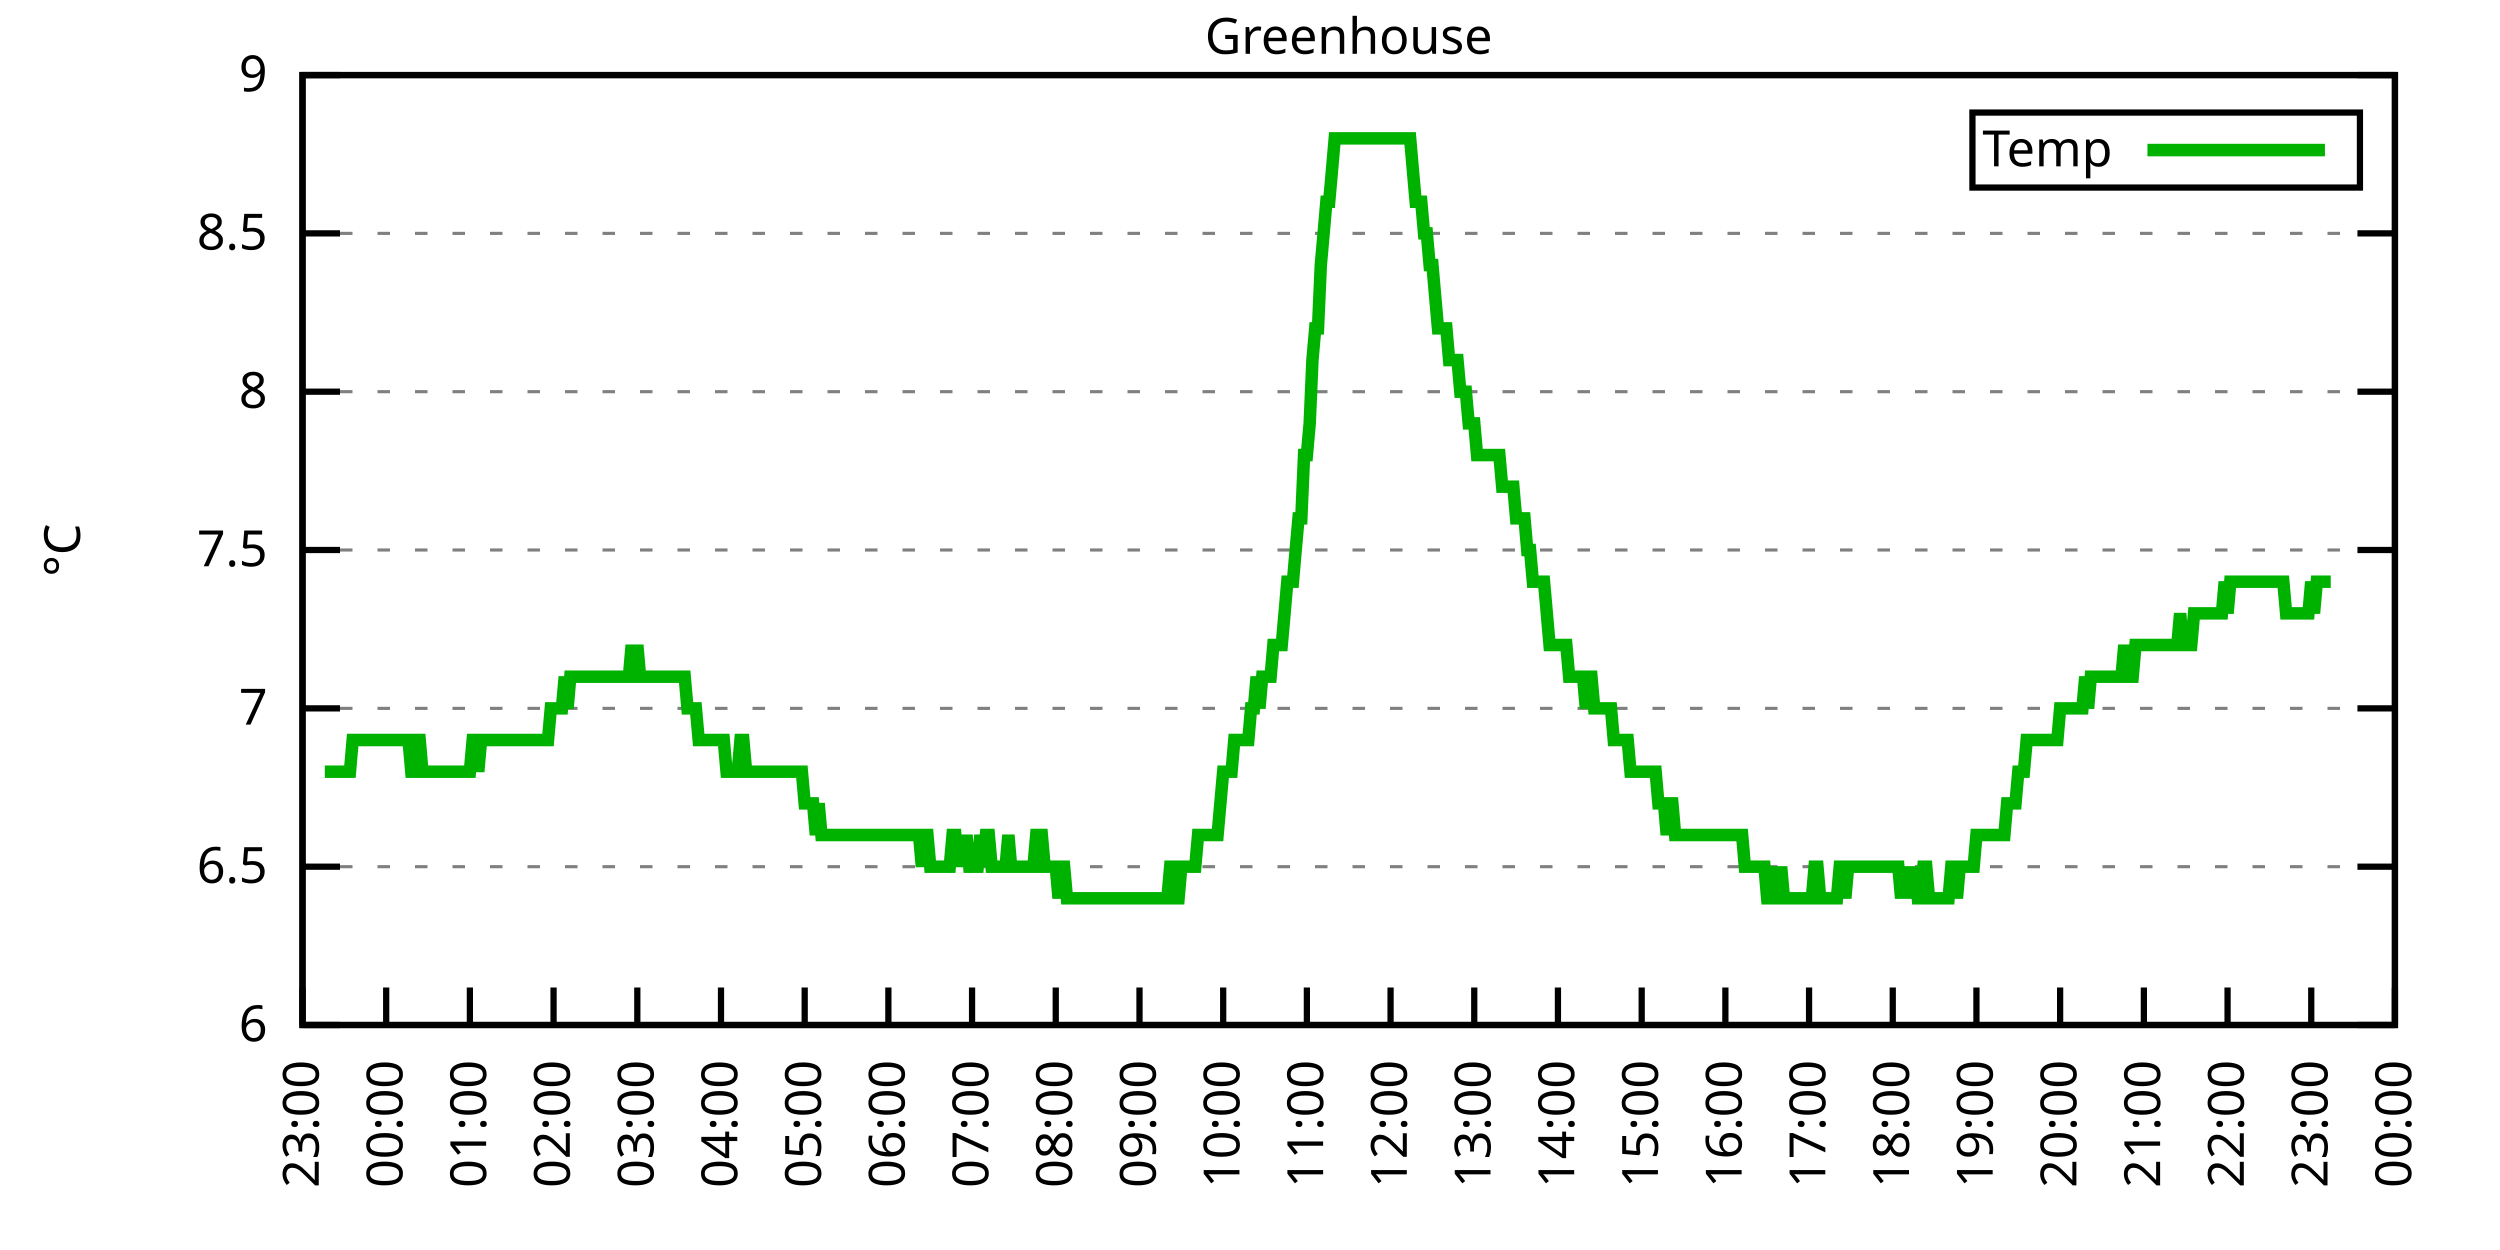
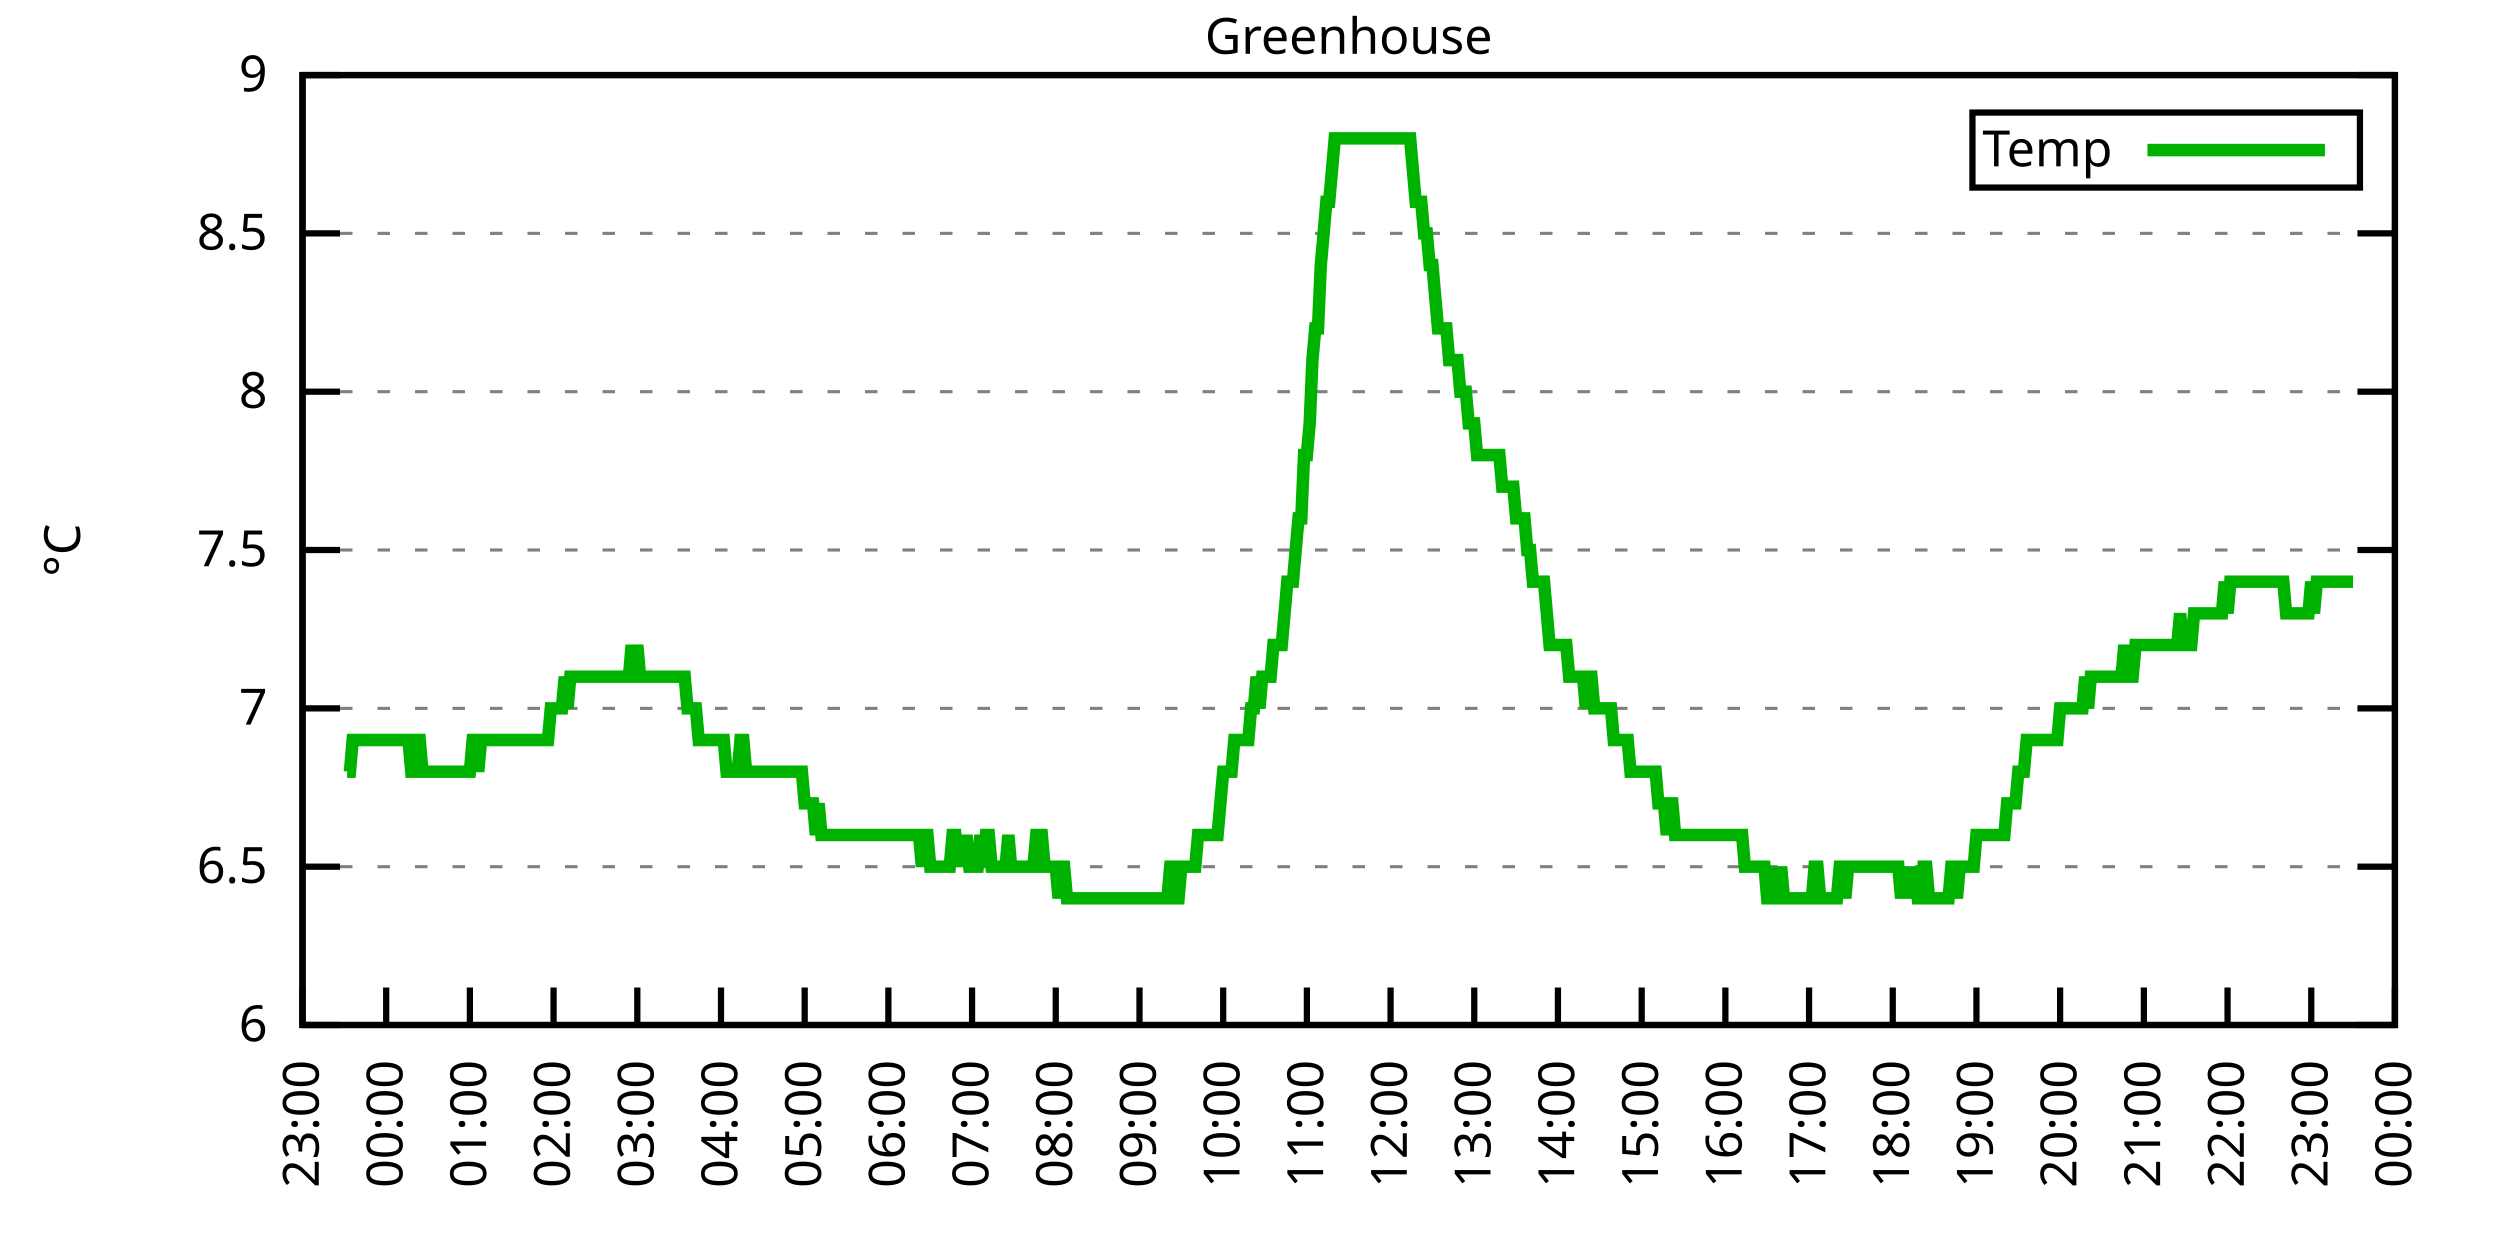
<svg xmlns="http://www.w3.org/2000/svg" xmlns:xlink="http://www.w3.org/1999/xlink" width="400" height="200" viewBox="0 0 400 200">
  <g id="gnuplot_canvas">
    <rect x="0" y="0" width="400" height="200" fill="none" />
    <defs>
      <circle id="gpDot" r="0.5" stroke-width="0.5" stroke="currentColor" />
      <path id="gpPt0" stroke-width="0.333" stroke="currentColor" d="M-1,0 h2 M0,-1 v2" />
      <path id="gpPt1" stroke-width="0.333" stroke="currentColor" d="M-1,-1 L1,1 M1,-1 L-1,1" />
      <path id="gpPt2" stroke-width="0.333" stroke="currentColor" d="M-1,0 L1,0 M0,-1 L0,1 M-1,-1 L1,1 M-1,1 L1,-1" />
      <rect id="gpPt3" stroke-width="0.333" stroke="currentColor" x="-1" y="-1" width="2" height="2" />
      <rect id="gpPt4" stroke-width="0.333" stroke="currentColor" fill="currentColor" x="-1" y="-1" width="2" height="2" />
      <circle id="gpPt5" stroke-width="0.333" stroke="currentColor" cx="0" cy="0" r="1" />
      <use xlink:href="#gpPt5" id="gpPt6" fill="currentColor" stroke="none" />
      <path id="gpPt7" stroke-width="0.333" stroke="currentColor" d="M0,-1.33 L-1.33,0.67 L1.33,0.67 z" />
      <use xlink:href="#gpPt7" id="gpPt8" fill="currentColor" stroke="none" />
      <use xlink:href="#gpPt7" id="gpPt9" stroke="currentColor" transform="rotate(180)" />
      <use xlink:href="#gpPt9" id="gpPt10" fill="currentColor" stroke="none" />
      <use xlink:href="#gpPt3" id="gpPt11" stroke="currentColor" transform="rotate(45)" />
      <use xlink:href="#gpPt11" id="gpPt12" fill="currentColor" stroke="none" />
      <path id="gpPt13" stroke-width="0.333" stroke="currentColor" d="M0,1.330 L1.265,0.411 L0.782,-1.067 L-0.782,-1.076 L-1.265,0.411 z" />
      <use xlink:href="#gpPt13" id="gpPt14" fill="currentColor" stroke="none" />
      <filter id="textbox" filterUnits="objectBoundingBox" x="0" y="0" height="1" width="1">
        <feFlood flood-color="white" flood-opacity="1" result="bgnd" />
        <feComposite in="SourceGraphic" in2="bgnd" operator="atop" />
      </filter>
      <filter id="greybox" filterUnits="objectBoundingBox" x="0" y="0" height="1" width="1">
        <feFlood flood-color="lightgrey" flood-opacity="1" result="grey" />
        <feComposite in="SourceGraphic" in2="grey" operator="atop" />
      </filter>
    </defs>
    <g fill="none" color="white" stroke="currentColor" stroke-width="1.00" stroke-linecap="butt" stroke-linejoin="miter">
</g>
    <g fill="none" color="black" stroke="currentColor" stroke-width="1.00" stroke-linecap="butt" stroke-linejoin="miter">
      <g stroke="none" shape-rendering="crispEdges">
        <polygon fill="rgb(255, 255, 255)" points="48.40,164.00 383.18,164.00 383.18,12.02 48.40,12.02 " />
      </g>
    </g>
    <g fill="none" color="black" stroke="currentColor" stroke-width="1.00" stroke-linecap="butt" stroke-linejoin="miter">
</g>
    <g fill="none" color="black" stroke="black" stroke-width="0.50" stroke-linecap="butt" stroke-linejoin="miter">
</g>
    <g fill="none" color="gray" stroke="currentColor" stroke-width="0.50" stroke-linecap="butt" stroke-linejoin="miter">
      <path stroke="gray" stroke-dasharray="2,4" class="gridline" d="M48.40,164.00 L383.19,164.00  " />
    </g>
    <g fill="none" color="gray" stroke="gray" stroke-width="1.00" stroke-linecap="butt" stroke-linejoin="miter">
</g>
    <g fill="none" color="black" stroke="currentColor" stroke-width="1.00" stroke-linecap="butt" stroke-linejoin="miter">
      <path stroke="black" d="M48.40,164.00 L54.40,164.00 M383.19,164.00 L377.19,164.00  " />
      <g transform="translate(42.80,166.60)" stroke="none" fill="black" font-family="Sans" font-size="8.00" text-anchor="end">
        <text>
          <tspan font-family="Sans"> 6</tspan>
        </text>
      </g>
    </g>
    <g fill="none" color="black" stroke="currentColor" stroke-width="1.00" stroke-linecap="butt" stroke-linejoin="miter">
</g>
    <g fill="none" color="black" stroke="black" stroke-width="0.50" stroke-linecap="butt" stroke-linejoin="miter">
</g>
    <g fill="none" color="gray" stroke="currentColor" stroke-width="0.50" stroke-linecap="butt" stroke-linejoin="miter">
      <path stroke="gray" stroke-dasharray="2,4" class="gridline" d="M48.40,138.67 L383.19,138.67  " />
    </g>
    <g fill="none" color="gray" stroke="gray" stroke-width="1.00" stroke-linecap="butt" stroke-linejoin="miter">
</g>
    <g fill="none" color="black" stroke="currentColor" stroke-width="1.00" stroke-linecap="butt" stroke-linejoin="miter">
      <path stroke="black" d="M48.40,138.67 L54.40,138.67 M383.19,138.67 L377.19,138.67  " />
      <g transform="translate(42.80,141.27)" stroke="none" fill="black" font-family="Sans" font-size="8.00" text-anchor="end">
        <text>
          <tspan font-family="Sans"> 6.5</tspan>
        </text>
      </g>
    </g>
    <g fill="none" color="black" stroke="currentColor" stroke-width="1.00" stroke-linecap="butt" stroke-linejoin="miter">
</g>
    <g fill="none" color="black" stroke="black" stroke-width="0.50" stroke-linecap="butt" stroke-linejoin="miter">
</g>
    <g fill="none" color="gray" stroke="currentColor" stroke-width="0.50" stroke-linecap="butt" stroke-linejoin="miter">
      <path stroke="gray" stroke-dasharray="2,4" class="gridline" d="M48.40,113.34 L383.19,113.34  " />
    </g>
    <g fill="none" color="gray" stroke="gray" stroke-width="1.00" stroke-linecap="butt" stroke-linejoin="miter">
</g>
    <g fill="none" color="black" stroke="currentColor" stroke-width="1.00" stroke-linecap="butt" stroke-linejoin="miter">
      <path stroke="black" d="M48.40,113.34 L54.40,113.34 M383.19,113.34 L377.19,113.34  " />
      <g transform="translate(42.80,115.94)" stroke="none" fill="black" font-family="Sans" font-size="8.00" text-anchor="end">
        <text>
          <tspan font-family="Sans"> 7</tspan>
        </text>
      </g>
    </g>
    <g fill="none" color="black" stroke="currentColor" stroke-width="1.00" stroke-linecap="butt" stroke-linejoin="miter">
</g>
    <g fill="none" color="black" stroke="black" stroke-width="0.50" stroke-linecap="butt" stroke-linejoin="miter">
</g>
    <g fill="none" color="gray" stroke="currentColor" stroke-width="0.50" stroke-linecap="butt" stroke-linejoin="miter">
      <path stroke="gray" stroke-dasharray="2,4" class="gridline" d="M48.40,88.00 L383.19,88.00  " />
    </g>
    <g fill="none" color="gray" stroke="gray" stroke-width="1.00" stroke-linecap="butt" stroke-linejoin="miter">
</g>
    <g fill="none" color="black" stroke="currentColor" stroke-width="1.00" stroke-linecap="butt" stroke-linejoin="miter">
      <path stroke="black" d="M48.40,88.00 L54.40,88.00 M383.19,88.00 L377.19,88.00  " />
      <g transform="translate(42.80,90.60)" stroke="none" fill="black" font-family="Sans" font-size="8.00" text-anchor="end">
        <text>
          <tspan font-family="Sans"> 7.5</tspan>
        </text>
      </g>
    </g>
    <g fill="none" color="black" stroke="currentColor" stroke-width="1.00" stroke-linecap="butt" stroke-linejoin="miter">
</g>
    <g fill="none" color="black" stroke="black" stroke-width="0.50" stroke-linecap="butt" stroke-linejoin="miter">
</g>
    <g fill="none" color="gray" stroke="currentColor" stroke-width="0.50" stroke-linecap="butt" stroke-linejoin="miter">
      <path stroke="gray" stroke-dasharray="2,4" class="gridline" d="M48.40,62.67 L383.19,62.67  " />
    </g>
    <g fill="none" color="gray" stroke="gray" stroke-width="1.00" stroke-linecap="butt" stroke-linejoin="miter">
</g>
    <g fill="none" color="black" stroke="currentColor" stroke-width="1.00" stroke-linecap="butt" stroke-linejoin="miter">
      <path stroke="black" d="M48.40,62.67 L54.40,62.67 M383.19,62.67 L377.19,62.67  " />
      <g transform="translate(42.80,65.27)" stroke="none" fill="black" font-family="Sans" font-size="8.00" text-anchor="end">
        <text>
          <tspan font-family="Sans"> 8</tspan>
        </text>
      </g>
    </g>
    <g fill="none" color="black" stroke="currentColor" stroke-width="1.00" stroke-linecap="butt" stroke-linejoin="miter">
</g>
    <g fill="none" color="black" stroke="black" stroke-width="0.50" stroke-linecap="butt" stroke-linejoin="miter">
</g>
    <g fill="none" color="gray" stroke="currentColor" stroke-width="0.50" stroke-linecap="butt" stroke-linejoin="miter">
      <path stroke="gray" stroke-dasharray="2,4" class="gridline" d="M48.40,37.34 L383.19,37.34  " />
    </g>
    <g fill="none" color="gray" stroke="gray" stroke-width="1.00" stroke-linecap="butt" stroke-linejoin="miter">
</g>
    <g fill="none" color="black" stroke="currentColor" stroke-width="1.00" stroke-linecap="butt" stroke-linejoin="miter">
      <path stroke="black" d="M48.40,37.34 L54.40,37.34 M383.19,37.34 L377.19,37.34  " />
      <g transform="translate(42.80,39.94)" stroke="none" fill="black" font-family="Sans" font-size="8.00" text-anchor="end">
        <text>
          <tspan font-family="Sans"> 8.5</tspan>
        </text>
      </g>
    </g>
    <g fill="none" color="black" stroke="currentColor" stroke-width="1.00" stroke-linecap="butt" stroke-linejoin="miter">
</g>
    <g fill="none" color="black" stroke="black" stroke-width="0.50" stroke-linecap="butt" stroke-linejoin="miter">
</g>
    <g fill="none" color="gray" stroke="currentColor" stroke-width="0.50" stroke-linecap="butt" stroke-linejoin="miter">
      <path stroke="gray" stroke-dasharray="2,4" class="gridline" d="M48.40,12.01 L383.19,12.01  " />
    </g>
    <g fill="none" color="gray" stroke="gray" stroke-width="1.00" stroke-linecap="butt" stroke-linejoin="miter">
</g>
    <g fill="none" color="black" stroke="currentColor" stroke-width="1.00" stroke-linecap="butt" stroke-linejoin="miter">
      <path stroke="black" d="M48.40,12.01 L54.40,12.01 M383.19,12.01 L377.19,12.01  " />
      <g transform="translate(42.80,14.61)" stroke="none" fill="black" font-family="Sans" font-size="8.00" text-anchor="end">
        <text>
          <tspan font-family="Sans"> 9</tspan>
        </text>
      </g>
    </g>
    <g fill="none" color="black" stroke="currentColor" stroke-width="1.00" stroke-linecap="butt" stroke-linejoin="miter">
      <path stroke="black" d="M48.40,164.00 L48.40,158.00  " />
      <g transform="translate(51.00,169.60) rotate(270.00)" stroke="none" fill="black" font-family="Sans" font-size="8.00" text-anchor="end">
        <text>
          <tspan font-family="Sans">23:00</tspan>
        </text>
      </g>
    </g>
    <g fill="none" color="black" stroke="currentColor" stroke-width="1.00" stroke-linecap="butt" stroke-linejoin="miter">
      <path stroke="black" d="M61.79,164.00 L61.79,158.00  " />
      <g transform="translate(64.39,169.60) rotate(270.00)" stroke="none" fill="black" font-family="Sans" font-size="8.00" text-anchor="end">
        <text>
          <tspan font-family="Sans">00:00</tspan>
        </text>
      </g>
    </g>
    <g fill="none" color="black" stroke="currentColor" stroke-width="1.00" stroke-linecap="butt" stroke-linejoin="miter">
      <path stroke="black" d="M75.18,164.00 L75.18,158.00  " />
      <g transform="translate(77.78,169.60) rotate(270.00)" stroke="none" fill="black" font-family="Sans" font-size="8.00" text-anchor="end">
        <text>
          <tspan font-family="Sans">01:00</tspan>
        </text>
      </g>
    </g>
    <g fill="none" color="black" stroke="currentColor" stroke-width="1.00" stroke-linecap="butt" stroke-linejoin="miter">
      <path stroke="black" d="M88.57,164.00 L88.57,158.00  " />
      <g transform="translate(91.17,169.60) rotate(270.00)" stroke="none" fill="black" font-family="Sans" font-size="8.00" text-anchor="end">
        <text>
          <tspan font-family="Sans">02:00</tspan>
        </text>
      </g>
    </g>
    <g fill="none" color="black" stroke="currentColor" stroke-width="1.00" stroke-linecap="butt" stroke-linejoin="miter">
      <path stroke="black" d="M101.97,164.00 L101.97,158.00  " />
      <g transform="translate(104.57,169.60) rotate(270.00)" stroke="none" fill="black" font-family="Sans" font-size="8.00" text-anchor="end">
        <text>
          <tspan font-family="Sans">03:00</tspan>
        </text>
      </g>
    </g>
    <g fill="none" color="black" stroke="currentColor" stroke-width="1.00" stroke-linecap="butt" stroke-linejoin="miter">
      <path stroke="black" d="M115.36,164.00 L115.36,158.00  " />
      <g transform="translate(117.96,169.60) rotate(270.00)" stroke="none" fill="black" font-family="Sans" font-size="8.00" text-anchor="end">
        <text>
          <tspan font-family="Sans">04:00</tspan>
        </text>
      </g>
    </g>
    <g fill="none" color="black" stroke="currentColor" stroke-width="1.00" stroke-linecap="butt" stroke-linejoin="miter">
      <path stroke="black" d="M128.75,164.00 L128.75,158.00  " />
      <g transform="translate(131.35,169.60) rotate(270.00)" stroke="none" fill="black" font-family="Sans" font-size="8.00" text-anchor="end">
        <text>
          <tspan font-family="Sans">05:00</tspan>
        </text>
      </g>
    </g>
    <g fill="none" color="black" stroke="currentColor" stroke-width="1.00" stroke-linecap="butt" stroke-linejoin="miter">
      <path stroke="black" d="M142.14,164.00 L142.14,158.00  " />
      <g transform="translate(144.74,169.60) rotate(270.00)" stroke="none" fill="black" font-family="Sans" font-size="8.00" text-anchor="end">
        <text>
          <tspan font-family="Sans">06:00</tspan>
        </text>
      </g>
    </g>
    <g fill="none" color="black" stroke="currentColor" stroke-width="1.00" stroke-linecap="butt" stroke-linejoin="miter">
      <path stroke="black" d="M155.53,164.00 L155.53,158.00  " />
      <g transform="translate(158.13,169.60) rotate(270.00)" stroke="none" fill="black" font-family="Sans" font-size="8.00" text-anchor="end">
        <text>
          <tspan font-family="Sans">07:00</tspan>
        </text>
      </g>
    </g>
    <g fill="none" color="black" stroke="currentColor" stroke-width="1.00" stroke-linecap="butt" stroke-linejoin="miter">
      <path stroke="black" d="M168.92,164.00 L168.92,158.00  " />
      <g transform="translate(171.52,169.60) rotate(270.00)" stroke="none" fill="black" font-family="Sans" font-size="8.00" text-anchor="end">
        <text>
          <tspan font-family="Sans">08:00</tspan>
        </text>
      </g>
    </g>
    <g fill="none" color="black" stroke="currentColor" stroke-width="1.00" stroke-linecap="butt" stroke-linejoin="miter">
      <path stroke="black" d="M182.32,164.00 L182.32,158.00  " />
      <g transform="translate(184.92,169.60) rotate(270.00)" stroke="none" fill="black" font-family="Sans" font-size="8.00" text-anchor="end">
        <text>
          <tspan font-family="Sans">09:00</tspan>
        </text>
      </g>
    </g>
    <g fill="none" color="black" stroke="currentColor" stroke-width="1.00" stroke-linecap="butt" stroke-linejoin="miter">
      <path stroke="black" d="M195.71,164.00 L195.71,158.00  " />
      <g transform="translate(198.31,169.60) rotate(270.00)" stroke="none" fill="black" font-family="Sans" font-size="8.00" text-anchor="end">
        <text>
          <tspan font-family="Sans">10:00</tspan>
        </text>
      </g>
    </g>
    <g fill="none" color="black" stroke="currentColor" stroke-width="1.00" stroke-linecap="butt" stroke-linejoin="miter">
      <path stroke="black" d="M209.10,164.00 L209.10,158.00  " />
      <g transform="translate(211.70,169.60) rotate(270.00)" stroke="none" fill="black" font-family="Sans" font-size="8.00" text-anchor="end">
        <text>
          <tspan font-family="Sans">11:00</tspan>
        </text>
      </g>
    </g>
    <g fill="none" color="black" stroke="currentColor" stroke-width="1.00" stroke-linecap="butt" stroke-linejoin="miter">
      <path stroke="black" d="M222.49,164.00 L222.49,158.00  " />
      <g transform="translate(225.09,169.60) rotate(270.00)" stroke="none" fill="black" font-family="Sans" font-size="8.00" text-anchor="end">
        <text>
          <tspan font-family="Sans">12:00</tspan>
        </text>
      </g>
    </g>
    <g fill="none" color="black" stroke="currentColor" stroke-width="1.00" stroke-linecap="butt" stroke-linejoin="miter">
      <path stroke="black" d="M235.88,164.00 L235.88,158.00  " />
      <g transform="translate(238.48,169.60) rotate(270.00)" stroke="none" fill="black" font-family="Sans" font-size="8.00" text-anchor="end">
        <text>
          <tspan font-family="Sans">13:00</tspan>
        </text>
      </g>
    </g>
    <g fill="none" color="black" stroke="currentColor" stroke-width="1.00" stroke-linecap="butt" stroke-linejoin="miter">
      <path stroke="black" d="M249.27,164.00 L249.27,158.00  " />
      <g transform="translate(251.87,169.60) rotate(270.00)" stroke="none" fill="black" font-family="Sans" font-size="8.00" text-anchor="end">
        <text>
          <tspan font-family="Sans">14:00</tspan>
        </text>
      </g>
    </g>
    <g fill="none" color="black" stroke="currentColor" stroke-width="1.00" stroke-linecap="butt" stroke-linejoin="miter">
      <path stroke="black" d="M262.67,164.00 L262.67,158.00  " />
      <g transform="translate(265.27,169.60) rotate(270.00)" stroke="none" fill="black" font-family="Sans" font-size="8.00" text-anchor="end">
        <text>
          <tspan font-family="Sans">15:00</tspan>
        </text>
      </g>
    </g>
    <g fill="none" color="black" stroke="currentColor" stroke-width="1.00" stroke-linecap="butt" stroke-linejoin="miter">
      <path stroke="black" d="M276.06,164.00 L276.06,158.00  " />
      <g transform="translate(278.66,169.60) rotate(270.00)" stroke="none" fill="black" font-family="Sans" font-size="8.00" text-anchor="end">
        <text>
          <tspan font-family="Sans">16:00</tspan>
        </text>
      </g>
    </g>
    <g fill="none" color="black" stroke="currentColor" stroke-width="1.00" stroke-linecap="butt" stroke-linejoin="miter">
      <path stroke="black" d="M289.45,164.00 L289.45,158.00  " />
      <g transform="translate(292.05,169.60) rotate(270.00)" stroke="none" fill="black" font-family="Sans" font-size="8.00" text-anchor="end">
        <text>
          <tspan font-family="Sans">17:00</tspan>
        </text>
      </g>
    </g>
    <g fill="none" color="black" stroke="currentColor" stroke-width="1.00" stroke-linecap="butt" stroke-linejoin="miter">
      <path stroke="black" d="M302.84,164.00 L302.84,158.00  " />
      <g transform="translate(305.44,169.60) rotate(270.00)" stroke="none" fill="black" font-family="Sans" font-size="8.00" text-anchor="end">
        <text>
          <tspan font-family="Sans">18:00</tspan>
        </text>
      </g>
    </g>
    <g fill="none" color="black" stroke="currentColor" stroke-width="1.00" stroke-linecap="butt" stroke-linejoin="miter">
      <path stroke="black" d="M316.23,164.00 L316.23,158.00  " />
      <g transform="translate(318.83,169.60) rotate(270.00)" stroke="none" fill="black" font-family="Sans" font-size="8.00" text-anchor="end">
        <text>
          <tspan font-family="Sans">19:00</tspan>
        </text>
      </g>
    </g>
    <g fill="none" color="black" stroke="currentColor" stroke-width="1.00" stroke-linecap="butt" stroke-linejoin="miter">
      <path stroke="black" d="M329.62,164.00 L329.62,158.00  " />
      <g transform="translate(332.22,169.60) rotate(270.00)" stroke="none" fill="black" font-family="Sans" font-size="8.00" text-anchor="end">
        <text>
          <tspan font-family="Sans">20:00</tspan>
        </text>
      </g>
    </g>
    <g fill="none" color="black" stroke="currentColor" stroke-width="1.00" stroke-linecap="butt" stroke-linejoin="miter">
      <path stroke="black" d="M343.02,164.00 L343.02,158.00  " />
      <g transform="translate(345.62,169.60) rotate(270.00)" stroke="none" fill="black" font-family="Sans" font-size="8.00" text-anchor="end">
        <text>
          <tspan font-family="Sans">21:00</tspan>
        </text>
      </g>
    </g>
    <g fill="none" color="black" stroke="currentColor" stroke-width="1.00" stroke-linecap="butt" stroke-linejoin="miter">
      <path stroke="black" d="M356.41,164.00 L356.41,158.00  " />
      <g transform="translate(359.01,169.60) rotate(270.00)" stroke="none" fill="black" font-family="Sans" font-size="8.00" text-anchor="end">
        <text>
          <tspan font-family="Sans">22:00</tspan>
        </text>
      </g>
    </g>
    <g fill="none" color="black" stroke="currentColor" stroke-width="1.00" stroke-linecap="butt" stroke-linejoin="miter">
      <path stroke="black" d="M369.80,164.00 L369.80,158.00  " />
      <g transform="translate(372.40,169.60) rotate(270.00)" stroke="none" fill="black" font-family="Sans" font-size="8.00" text-anchor="end">
        <text>
          <tspan font-family="Sans">23:00</tspan>
        </text>
      </g>
    </g>
    <g fill="none" color="black" stroke="currentColor" stroke-width="1.00" stroke-linecap="butt" stroke-linejoin="miter">
      <path stroke="black" d="M383.19,164.00 L383.19,158.00  " />
      <g transform="translate(385.79,169.60) rotate(270.00)" stroke="none" fill="black" font-family="Sans" font-size="8.00" text-anchor="end">
        <text>
          <tspan font-family="Sans">00:00</tspan>
        </text>
      </g>
    </g>
    <g fill="none" color="black" stroke="currentColor" stroke-width="1.00" stroke-linecap="butt" stroke-linejoin="miter">
</g>
    <g fill="none" color="black" stroke="currentColor" stroke-width="1.00" stroke-linecap="butt" stroke-linejoin="miter">
      <path stroke="black" d="M48.40,12.01 L48.40,164.00 L383.19,164.00 L383.19,12.01 L48.40,12.01 Z  " />
    </g>
    <g fill="none" color="black" stroke="currentColor" stroke-width="1.00" stroke-linecap="butt" stroke-linejoin="miter">
</g>
    <g fill="none" color="black" stroke="currentColor" stroke-width="1.00" stroke-linecap="butt" stroke-linejoin="miter">
      <path stroke="black" d="M315.59,30.01 L315.59,18.01 L377.59,18.01 L377.59,30.01 L315.59,30.01 Z  " />
    </g>
    <g id="Greenhouse_plot_1">
      <g fill="none" color="white" stroke="black" stroke-width="2.00" stroke-linecap="butt" stroke-linejoin="miter">
</g>
      <g fill="none" color="black" stroke="currentColor" stroke-width="2.00" stroke-linecap="butt" stroke-linejoin="miter">
        <g transform="translate(337.99,26.61)" stroke="none" fill="black" font-family="Sans" font-size="8.00" text-anchor="end">
          <text>
            <tspan font-family="Sans">Temp</tspan>
          </text>
        </g>
      </g>
      <g fill="none" color="black" stroke="currentColor" stroke-width="2.00" stroke-linecap="butt" stroke-linejoin="miter">
-         <path stroke="rgb(  0, 178,   0)" d="M343.59,24.01 L371.99,24.01 M51.97,123.47 L52.42,123.47 L52.86,123.47 L53.31,123.47 L53.76,123.47 L54.20,123.47   L54.65,123.47 L55.10,123.47 L55.54,123.47 L55.99,123.47 L56.43,118.40 L56.88,118.40 L57.33,118.40 L57.77,118.40   L58.22,118.40 L58.67,118.40 L59.11,118.40 L59.56,118.40 L60.01,118.40 L60.45,118.40 L60.90,118.40 L61.35,118.40   L61.79,118.40 L62.24,118.40 L62.68,118.40 L63.13,118.40 L63.58,118.40 L64.02,118.40 L64.47,118.40 L64.92,118.40   L65.36,118.40 L65.81,123.47 L66.26,123.47 L66.70,118.40 L67.15,118.40 L67.59,123.47 L68.04,123.47 L68.49,123.47   L68.93,123.47 L69.38,123.47 L69.83,123.47 L70.27,123.47 L70.72,123.47 L71.17,123.47 L71.61,123.47 L72.06,123.47   L72.50,123.47 L72.95,123.47 L73.40,123.47 L73.84,123.47 L74.29,123.47 L74.74,123.47 L75.18,123.47 L75.63,118.40   L76.08,118.40 L76.52,123.47 L76.97,118.40 L77.42,118.40 L77.86,118.40 L78.31,118.40 L78.75,118.40 L79.20,118.40   L79.65,118.40 L80.09,118.40 L80.54,118.40 L80.99,118.40 L81.43,118.40 L81.88,118.40 L82.33,118.40 L82.77,118.40   L83.22,118.40 L83.66,118.40 L84.11,118.40 L84.56,118.40 L85.00,118.40 L85.45,118.40 L85.90,118.40 L86.34,118.40   L86.79,118.40 L87.24,118.40 L87.68,118.40 L88.13,113.34 L88.57,113.34 L89.02,113.34 L89.47,113.34 L89.91,113.34   L90.36,108.27 L90.81,113.34 L91.25,108.27 L91.70,108.27 L92.15,108.27 L92.59,108.27 L93.04,108.27 L93.49,108.27   L93.93,108.27 L94.38,108.27 L94.82,108.27 L95.27,108.27 L95.72,108.27 L96.16,108.27 L96.61,108.27 L97.06,108.27   L97.50,108.27 L97.95,108.27 L98.40,108.27 L98.84,108.27 L99.29,108.27 L99.73,108.27 L100.18,108.27 L100.63,108.27   L101.07,103.20 L101.52,108.27 L101.97,103.20 L102.41,108.27 L102.86,108.27 L103.31,108.27 L103.75,108.27 L104.20,108.27   L104.64,108.27 L105.09,108.27 L105.54,108.27 L105.98,108.27 L106.43,108.27 L106.88,108.27 L107.32,108.27 L107.77,108.27   L108.22,108.27 L108.66,108.27 L109.11,108.27 L109.55,108.27 L110.00,113.34 L110.45,113.34 L110.89,113.34 L111.34,113.34   L111.79,118.40 L112.23,118.40 L112.68,118.40 L113.13,118.40 L113.57,118.40 L114.02,118.40 L114.47,118.40 L114.91,118.40   L115.36,118.40 L115.80,118.40 L116.25,123.47 L116.70,123.47 L117.14,123.47 L117.59,123.47 L118.04,123.47 L118.48,118.40   L118.93,118.40 L119.38,123.47 L119.82,123.47 L120.27,123.47 L120.71,123.47 L121.16,123.47 L121.61,123.47 L122.05,123.47   L122.50,123.47 L122.95,123.47 L123.39,123.47 L123.84,123.47 L124.29,123.47 L124.73,123.47 L125.18,123.47 L125.62,123.47   L126.07,123.47 L126.52,123.47 L126.96,123.47 L127.41,123.47 L127.86,123.47 L128.30,123.47 L128.75,128.54 L129.20,128.54   L129.64,128.54 L130.09,128.54 L130.54,133.60 L130.98,128.54 L131.43,133.60 L131.87,133.60 L132.32,133.60 L132.77,133.60   L133.21,133.60 L133.66,133.60 L134.11,133.60 L134.55,133.60 L135.00,133.60 L135.45,133.60 L135.89,133.60 L136.34,133.60   L136.78,133.60 L137.23,133.60 L137.68,133.60 L138.12,133.60 L138.57,133.60 L139.02,133.60 L139.46,133.60 L139.91,133.60   L140.36,133.60 L140.80,133.60 L141.25,133.60 L141.69,133.60 L142.14,133.60 L142.59,133.60 L143.03,133.60 L143.48,133.60   L143.93,133.60 L144.37,133.60 L144.82,133.60 L145.27,133.60 L145.71,133.60 L146.16,133.60 L146.61,133.60 L147.05,133.60   L147.50,138.67 L147.94,133.60 L148.39,133.60 L148.84,138.67 L149.28,138.67 L149.73,138.67 L150.18,138.67 L150.62,138.67   L151.07,138.67 L151.52,138.67 L151.96,138.67 L152.41,133.60 L152.85,133.60 L153.30,138.67 L153.75,133.60 L154.19,138.67   L154.64,133.60 L155.09,138.67 L155.53,138.67 L155.98,138.67 L156.43,138.67 L156.87,133.60 L157.32,138.67 L157.76,133.60   L158.21,133.60 L158.66,138.67 L159.10,138.67 L159.55,138.67 L160.00,138.67 L160.44,138.67 L160.89,138.67 L161.34,133.60   L161.78,138.67 L162.23,138.67 L162.67,138.67 L163.12,138.67 L163.57,138.67 L164.01,138.67 L164.46,138.67 L164.91,138.67   L165.35,138.67 L165.80,133.60 L166.25,133.60 L166.69,133.60 L167.14,138.67 L167.59,138.67 L168.03,138.67 L168.48,138.67   L168.92,138.67 L169.37,143.73 L169.82,138.67 L170.26,138.67 L170.71,143.73 L171.16,143.73 L171.60,143.73 L172.05,143.73   L172.50,143.73 L172.94,143.73 L173.39,143.73 L173.83,143.73 L174.28,143.73 L174.73,143.73 L175.17,143.73 L175.62,143.73   L176.07,143.73 L176.51,143.73 L176.96,143.73 L177.41,143.73 L177.85,143.73 L178.30,143.73 L178.74,143.73 L179.19,143.73   L179.64,143.73 L180.08,143.73 L180.53,143.73 L180.98,143.73 L181.42,143.73 L181.87,143.73 L182.32,143.73 L182.76,143.73   L183.21,143.73 L183.66,143.73 L184.10,143.73 L184.55,143.73 L184.99,143.73 L185.44,143.73 L185.89,143.73 L186.33,143.73   L186.78,143.73 L187.23,138.67 L187.67,138.67 L188.12,143.73 L188.57,143.73 L189.01,138.67 L189.46,138.67 L189.90,138.67   L190.35,138.67 L190.80,138.67 L191.24,138.67 L191.69,133.60 L192.14,133.60 L192.58,133.60 L193.03,133.60 L193.48,133.60   L193.92,133.60 L194.37,133.60 L194.81,133.60 L195.26,128.54 L195.71,123.47 L196.15,123.47 L196.60,123.47 L197.05,123.47   L197.49,118.40 L197.94,118.40 L198.39,118.40 L198.83,118.40 L199.28,118.40 L199.73,118.40 L200.17,113.34 L200.62,113.34   L201.06,108.27 L201.51,113.34 L201.96,108.27 L202.40,108.27 L202.85,108.27 L203.30,108.27 L203.74,103.20 L204.19,103.20   L204.64,103.20 L205.08,103.20 L205.53,98.14 L205.97,93.07 L206.42,93.07 L206.87,93.07 L207.31,88.00 L207.76,82.94   L208.21,82.94 L208.65,72.81 L209.10,72.81 L209.55,67.74 L209.99,57.61 L210.44,52.54 L210.88,52.54 L211.33,42.41   L211.78,37.34 L212.22,32.28 L212.67,32.28 L213.12,27.21 L213.56,22.14 L214.01,22.14 L214.46,22.14 L214.90,22.14   L215.35,22.14 L215.80,22.14 L216.24,22.14 L216.69,22.14 L217.13,22.14 L217.58,22.14 L218.03,22.14 L218.47,22.14   L218.92,22.14 L219.37,22.14 L219.81,22.14 L220.26,22.14 L220.71,22.14 L221.15,22.14 L221.60,22.14 L222.04,22.14   L222.49,22.14 L222.94,22.14 L223.38,22.14 L223.83,22.14 L224.28,22.14 L224.72,22.14 L225.17,22.14 L225.62,22.14   L226.06,27.21 L226.51,32.28 L226.95,32.28 L227.40,32.28 L227.85,37.34 L228.29,37.34 L228.74,42.41 L229.19,42.41   L229.63,47.47 L230.08,52.54 L230.53,52.54 L230.97,52.54 L231.42,52.54 L231.86,57.61 L232.31,57.61 L232.76,57.61   L233.20,57.61 L233.65,62.67 L234.10,62.67 L234.54,62.67 L234.99,67.74 L235.44,67.74 L235.88,67.74 L236.33,72.81   L236.78,72.81 L237.22,72.81 L237.67,72.81 L238.11,72.81 L238.56,72.81 L239.01,72.81 L239.45,72.81 L239.90,72.81   L240.35,77.87 L240.79,77.87 L241.24,77.87 L241.69,77.87 L242.13,77.87 L242.58,82.94 L243.02,82.94 L243.47,82.94   L243.92,82.94 L244.36,88.00 L244.81,88.00 L245.26,93.07 L245.70,93.07 L246.15,93.07 L246.60,93.07 L247.04,93.07   L247.49,98.14 L247.93,103.20 L248.38,103.20 L248.83,103.20 L249.27,103.20 L249.72,103.20 L250.17,103.20 L250.61,103.20   L251.06,108.27 L251.51,108.27 L251.95,108.27 L252.40,108.27 L252.85,108.27 L253.29,108.27 L253.74,113.34 L254.18,108.27   L254.63,108.27 L255.08,113.34 L255.52,113.34 L255.97,113.34 L256.42,113.34 L256.86,113.34 L257.31,113.34 L257.76,113.34   L258.20,118.40 L258.65,118.40 L259.09,118.40 L259.54,118.40 L259.99,118.40 L260.43,118.40 L260.88,123.47 L261.33,123.47   L261.77,123.47 L262.22,123.47 L262.67,123.47 L263.11,123.47 L263.56,123.47 L264.00,123.47 L264.45,123.47 L264.90,123.47   L265.34,128.54 L265.79,128.54 L266.24,128.54 L266.68,133.60 L267.13,128.54 L267.58,128.54 L268.02,133.60 L268.47,133.60   L268.92,133.60 L269.36,133.60 L269.81,133.60 L270.25,133.60 L270.70,133.60 L271.15,133.60 L271.59,133.60 L272.04,133.60   L272.49,133.60 L272.93,133.60 L273.38,133.60 L273.83,133.60 L274.27,133.60 L274.72,133.60 L275.16,133.60 L275.61,133.60   L276.06,133.60 L276.50,133.60 L276.95,133.60 L277.40,133.60 L277.84,133.60 L278.29,133.60 L278.74,133.60 L279.18,138.67   L279.63,138.67 L280.07,138.67 L280.52,138.67 L280.97,138.67 L281.41,138.67 L281.86,138.67 L282.31,138.67 L282.75,143.73   L283.20,143.73 L283.65,138.67 L284.09,143.73 L284.54,143.73 L284.98,138.67 L285.43,143.73 L285.88,143.73 L286.32,143.73   L286.77,143.73 L287.22,143.73 L287.66,143.73 L288.11,143.73 L288.56,143.73 L289.00,143.73 L289.45,143.73 L289.90,143.73   L290.34,138.67 L290.79,138.67 L291.23,143.73 L291.68,143.73 L292.13,143.73 L292.57,143.73 L293.02,143.73 L293.47,143.73   L293.91,143.73 L294.36,138.67 L294.81,138.67 L295.25,143.73 L295.70,138.67 L296.14,138.67 L296.59,138.67 L297.04,138.67   L297.48,138.67 L297.93,138.67 L298.38,138.67 L298.82,138.67 L299.27,138.67 L299.72,138.67 L300.16,138.67 L300.61,138.67   L301.05,138.67 L301.50,138.67 L301.95,138.67 L302.39,138.67 L302.84,138.67 L303.29,138.67 L303.73,138.67 L304.18,143.73   L304.63,138.67 L305.07,143.73 L305.52,138.67 L305.97,143.73 L306.41,138.67 L306.86,143.73 L307.30,143.73 L307.75,138.67   L308.20,138.67 L308.64,143.73 L309.09,143.73 L309.54,143.73 L309.98,143.73 L310.43,143.73 L310.88,143.73 L311.32,143.73   L311.77,143.73 L312.21,138.67 L312.66,138.67 L313.11,143.73 L313.55,138.67 L314.00,138.67 L314.45,138.67 L314.89,138.67   L315.34,138.67 L315.79,138.67 L316.23,133.60 L316.68,133.60 L317.12,133.60 L317.57,133.60 L318.02,133.60 L318.46,133.60   L318.91,133.60 L319.36,133.60 L319.80,133.60 L320.25,133.60 L320.70,133.60 L321.14,128.54 L321.59,128.54 L322.04,128.54   L322.48,128.54 L322.93,123.47 L323.37,123.47 L323.82,123.47 L324.27,118.40 L324.71,118.40 L325.16,118.40 L325.61,118.40   L326.05,118.40 L326.50,118.40 L326.95,118.40 L327.39,118.40 L327.84,118.40 L328.28,118.40 L328.73,118.40 L329.18,118.40   L329.62,113.34 L330.07,113.34 L330.52,113.34 L330.96,113.34 L331.41,113.34 L331.86,113.34 L332.30,113.34 L332.75,113.34   L333.19,113.34 L333.64,108.27 L334.09,113.34 L334.53,108.27 L334.98,108.27 L335.43,108.27 L335.87,108.27 L336.32,108.27   L336.77,108.27 L337.21,108.27 L337.66,108.27 L338.10,108.27 L338.55,108.27 L339.00,108.27 L339.44,108.27 L339.89,103.20   L340.34,108.27 L340.78,108.27 L341.23,108.27 L341.68,103.20 L342.12,103.20 L342.57,103.20 L343.02,103.20 L343.46,103.20   L343.91,103.20 L344.35,103.20 L344.80,103.20 L345.25,103.20 L345.69,103.20 L346.14,103.20 L346.59,103.20 L347.03,103.20   L347.48,103.20 L347.93,103.20 L348.37,103.20 L348.82,98.14 L349.26,103.20 L349.71,103.20 L350.16,103.20 L350.60,103.20   L351.05,98.14 L351.50,98.14 L351.94,98.14 L352.39,98.14 L352.84,98.14 L353.28,98.14 L353.73,98.14 L354.17,98.14   L354.62,98.14 L355.07,98.14 L355.51,98.14 L355.96,93.07 L356.41,98.14 L356.85,93.07 L357.30,93.07 L357.75,93.07   L358.19,93.07 L358.64,93.07 L359.09,93.07 L359.53,93.07 L359.98,93.07 L360.42,93.07 L360.87,93.07 L361.32,93.07   L361.76,93.07 L362.21,93.07 L362.66,93.07 L363.10,93.07 L363.55,93.07 L364.00,93.07 L364.44,93.07 L364.89,93.07   L365.33,93.07 L365.78,98.14 L366.23,98.14 L366.67,98.14 L367.12,98.14 L367.57,98.14 L368.01,98.14 L368.46,98.14   L368.91,98.14 L369.35,98.14 L369.80,93.07 L370.24,98.14 L370.69,93.07 L371.14,93.07 L371.58,93.07 L372.03,93.07   L372.48,93.07 L372.92,93.07  " />
+         <path stroke="rgb(  0, 178,   0)" d="M343.59,24.01 L371.99,24.01 M55.54,123.47 L55.99,123.47 L56.43,118.40 L56.88,118.40 L57.33,118.40 L57.77,118.40   L58.22,118.40 L58.67,118.40 L59.11,118.40 L59.56,118.40 L60.01,118.40 L60.45,118.40 L60.90,118.40 L61.35,118.40   L61.79,118.40 L62.24,118.40 L62.68,118.40 L63.13,118.40 L63.58,118.40 L64.02,118.40 L64.47,118.40 L64.92,118.40   L65.36,118.40 L65.81,123.47 L66.26,123.47 L66.70,118.40 L67.15,118.40 L67.59,123.47 L68.04,123.47 L68.49,123.47   L68.93,123.47 L69.38,123.47 L69.83,123.47 L70.27,123.47 L70.72,123.47 L71.17,123.47 L71.61,123.47 L72.06,123.47   L72.50,123.47 L72.95,123.47 L73.40,123.47 L73.84,123.47 L74.29,123.47 L74.74,123.47 L75.18,123.47 L75.63,118.40   L76.08,118.40 L76.52,123.47 L76.97,118.40 L77.42,118.40 L77.86,118.40 L78.31,118.40 L78.75,118.40 L79.20,118.40   L79.65,118.40 L80.09,118.40 L80.54,118.40 L80.99,118.40 L81.43,118.40 L81.88,118.40 L82.33,118.40 L82.77,118.40   L83.22,118.40 L83.66,118.40 L84.11,118.40 L84.56,118.40 L85.00,118.40 L85.45,118.40 L85.90,118.40 L86.34,118.40   L86.79,118.40 L87.24,118.40 L87.68,118.40 L88.13,113.34 L88.57,113.34 L89.02,113.34 L89.47,113.34 L89.91,113.34   L90.36,108.27 L90.81,113.34 L91.25,108.27 L91.70,108.27 L92.15,108.27 L92.59,108.27 L93.04,108.27 L93.49,108.27   L93.93,108.27 L94.38,108.27 L94.82,108.27 L95.27,108.27 L95.72,108.27 L96.16,108.27 L96.61,108.27 L97.06,108.27   L97.50,108.27 L97.95,108.27 L98.40,108.27 L98.84,108.27 L99.29,108.27 L99.73,108.27 L100.18,108.27 L100.63,108.27   L101.07,103.20 L101.52,108.27 L101.97,103.20 L102.41,108.27 L102.86,108.27 L103.31,108.27 L103.75,108.27 L104.20,108.27   L104.64,108.27 L105.09,108.27 L105.54,108.27 L105.98,108.27 L106.43,108.27 L106.88,108.27 L107.32,108.27 L107.77,108.27   L108.22,108.27 L108.66,108.27 L109.11,108.27 L109.55,108.27 L110.00,113.34 L110.45,113.34 L110.89,113.34 L111.34,113.34   L111.79,118.40 L112.23,118.40 L112.68,118.40 L113.13,118.40 L113.57,118.40 L114.02,118.40 L114.47,118.40 L114.91,118.40   L115.36,118.40 L115.80,118.40 L116.25,123.47 L116.70,123.47 L117.14,123.47 L117.59,123.47 L118.04,123.47 L118.48,118.40   L118.93,118.40 L119.38,123.47 L119.82,123.47 L120.27,123.47 L120.71,123.47 L121.16,123.47 L121.61,123.47 L122.05,123.47   L122.50,123.47 L122.95,123.47 L123.39,123.47 L123.84,123.47 L124.29,123.47 L124.73,123.47 L125.18,123.47 L125.62,123.47   L126.07,123.47 L126.52,123.47 L126.96,123.47 L127.41,123.47 L127.86,123.47 L128.30,123.47 L128.75,128.54 L129.20,128.54   L129.64,128.54 L130.09,128.54 L130.54,133.60 L130.98,128.54 L131.43,133.60 L131.87,133.60 L132.32,133.60 L132.77,133.60   L133.21,133.60 L133.66,133.60 L134.11,133.60 L134.55,133.60 L135.00,133.60 L135.45,133.60 L135.89,133.60 L136.34,133.60   L136.78,133.60 L137.23,133.60 L137.68,133.60 L138.12,133.60 L138.57,133.60 L139.02,133.60 L139.46,133.60 L139.91,133.60   L140.36,133.60 L140.80,133.60 L141.25,133.60 L141.69,133.60 L142.14,133.60 L142.59,133.60 L143.03,133.60 L143.48,133.60   L143.93,133.60 L144.37,133.60 L144.82,133.60 L145.27,133.60 L145.71,133.60 L146.16,133.60 L146.61,133.60 L147.05,133.60   L147.50,138.67 L147.94,133.60 L148.39,133.60 L148.84,138.67 L149.28,138.67 L149.73,138.67 L150.18,138.67 L150.62,138.67   L151.07,138.67 L151.52,138.67 L151.96,138.67 L152.41,133.60 L152.85,133.60 L153.30,138.67 L153.75,133.60 L154.19,138.67   L154.64,133.60 L155.09,138.67 L155.53,138.67 L155.98,138.67 L156.43,138.67 L156.87,133.60 L157.32,138.67 L157.76,133.60   L158.21,133.60 L158.66,138.67 L159.10,138.67 L159.55,138.67 L160.00,138.67 L160.44,138.67 L160.89,138.67 L161.34,133.60   L161.78,138.67 L162.23,138.67 L162.67,138.67 L163.12,138.67 L163.57,138.67 L164.01,138.67 L164.46,138.67 L164.91,138.67   L165.35,138.67 L165.80,133.60 L166.25,133.60 L166.69,133.60 L167.14,138.67 L167.59,138.67 L168.03,138.67 L168.48,138.67   L168.92,138.67 L169.37,143.73 L169.82,138.67 L170.26,138.67 L170.71,143.73 L171.16,143.73 L171.60,143.73 L172.05,143.73   L172.50,143.73 L172.94,143.73 L173.39,143.73 L173.83,143.73 L174.28,143.73 L174.73,143.73 L175.17,143.73 L175.62,143.73   L176.07,143.73 L176.51,143.73 L176.96,143.73 L177.41,143.73 L177.85,143.73 L178.30,143.73 L178.74,143.73 L179.19,143.73   L179.64,143.73 L180.08,143.73 L180.53,143.73 L180.98,143.73 L181.42,143.73 L181.87,143.73 L182.32,143.73 L182.76,143.73   L183.21,143.73 L183.66,143.73 L184.10,143.73 L184.55,143.73 L184.99,143.73 L185.44,143.73 L185.89,143.73 L186.33,143.73   L186.78,143.73 L187.23,138.67 L187.67,138.67 L188.12,143.73 L188.57,143.73 L189.01,138.67 L189.46,138.67 L189.90,138.67   L190.35,138.67 L190.80,138.67 L191.24,138.67 L191.69,133.60 L192.14,133.60 L192.58,133.60 L193.03,133.60 L193.48,133.60   L193.92,133.60 L194.37,133.60 L194.81,133.60 L195.26,128.54 L195.71,123.47 L196.15,123.47 L196.60,123.47 L197.05,123.47   L197.49,118.40 L197.94,118.40 L198.39,118.40 L198.83,118.40 L199.28,118.40 L199.73,118.40 L200.17,113.34 L200.62,113.34   L201.06,108.27 L201.51,113.34 L201.96,108.27 L202.40,108.27 L202.85,108.27 L203.30,108.27 L203.74,103.20 L204.19,103.20   L204.64,103.20 L205.08,103.20 L205.53,98.14 L205.97,93.07 L206.42,93.07 L206.87,93.07 L207.31,88.00 L207.76,82.94   L208.21,82.94 L208.65,72.81 L209.10,72.81 L209.55,67.74 L209.99,57.61 L210.44,52.54 L210.88,52.54 L211.33,42.41   L211.78,37.34 L212.22,32.28 L212.67,32.28 L213.12,27.21 L213.56,22.14 L214.01,22.14 L214.46,22.14 L214.90,22.14   L215.35,22.14 L215.80,22.14 L216.24,22.14 L216.69,22.14 L217.13,22.14 L217.58,22.14 L218.03,22.14 L218.47,22.14   L218.92,22.14 L219.37,22.14 L219.81,22.14 L220.26,22.14 L220.71,22.14 L221.15,22.14 L221.60,22.14 L222.04,22.14   L222.49,22.14 L222.94,22.14 L223.38,22.14 L223.83,22.14 L224.28,22.14 L224.72,22.14 L225.17,22.14 L225.62,22.14   L226.06,27.21 L226.51,32.28 L226.95,32.28 L227.40,32.28 L227.85,37.34 L228.29,37.34 L228.74,42.41 L229.19,42.41   L229.63,47.47 L230.08,52.54 L230.53,52.54 L230.97,52.54 L231.42,52.54 L231.86,57.61 L232.31,57.61 L232.76,57.61   L233.20,57.61 L233.65,62.67 L234.10,62.67 L234.54,62.67 L234.99,67.74 L235.44,67.74 L235.88,67.74 L236.33,72.81   L236.78,72.81 L237.22,72.81 L237.67,72.81 L238.11,72.81 L238.56,72.81 L239.01,72.81 L239.45,72.81 L239.90,72.81   L240.35,77.87 L240.79,77.87 L241.24,77.87 L241.69,77.87 L242.13,77.87 L242.58,82.94 L243.02,82.94 L243.47,82.94   L243.92,82.94 L244.36,88.00 L244.81,88.00 L245.26,93.07 L245.70,93.07 L246.15,93.07 L246.60,93.07 L247.04,93.07   L247.49,98.14 L247.93,103.20 L248.38,103.20 L248.83,103.20 L249.27,103.20 L249.72,103.20 L250.17,103.20 L250.61,103.20   L251.06,108.27 L251.51,108.27 L251.95,108.27 L252.40,108.27 L252.85,108.27 L253.29,108.27 L253.74,113.34 L254.18,108.27   L254.63,108.27 L255.08,113.34 L255.52,113.34 L255.97,113.34 L256.42,113.34 L256.86,113.34 L257.31,113.34 L257.76,113.34   L258.20,118.40 L258.65,118.40 L259.09,118.40 L259.54,118.40 L259.99,118.40 L260.43,118.40 L260.88,123.47 L261.33,123.47   L261.77,123.47 L262.22,123.47 L262.67,123.47 L263.11,123.47 L263.56,123.47 L264.00,123.47 L264.45,123.47 L264.90,123.47   L265.34,128.54 L265.79,128.54 L266.24,128.54 L266.68,133.60 L267.13,128.54 L267.58,128.54 L268.02,133.60 L268.47,133.60   L268.92,133.60 L269.36,133.60 L269.81,133.60 L270.25,133.60 L270.70,133.60 L271.15,133.60 L271.59,133.60 L272.04,133.60   L272.49,133.60 L272.93,133.60 L273.38,133.60 L273.83,133.60 L274.27,133.60 L274.72,133.60 L275.16,133.60 L275.61,133.60   L276.06,133.60 L276.50,133.60 L276.95,133.60 L277.40,133.60 L277.84,133.60 L278.29,133.60 L278.74,133.60 L279.18,138.67   L279.63,138.67 L280.07,138.67 L280.52,138.67 L280.97,138.67 L281.41,138.67 L281.86,138.67 L282.31,138.67 L282.75,143.73   L283.20,143.73 L283.65,138.67 L284.09,143.73 L284.54,143.73 L284.98,138.67 L285.43,143.73 L285.88,143.73 L286.32,143.73   L286.77,143.73 L287.22,143.73 L287.66,143.73 L288.11,143.73 L288.56,143.73 L289.00,143.73 L289.45,143.73 L289.90,143.73   L290.34,138.67 L290.79,138.67 L291.23,143.73 L291.68,143.73 L292.13,143.73 L292.57,143.73 L293.02,143.73 L293.47,143.73   L293.91,143.73 L294.36,138.67 L294.81,138.67 L295.25,143.73 L295.70,138.67 L296.14,138.67 L296.59,138.67 L297.04,138.67   L297.48,138.67 L297.93,138.67 L298.38,138.67 L298.82,138.67 L299.27,138.67 L299.72,138.67 L300.16,138.67 L300.61,138.67   L301.05,138.67 L301.50,138.67 L301.95,138.67 L302.39,138.67 L302.84,138.67 L303.29,138.67 L303.73,138.67 L304.18,143.73   L304.63,138.67 L305.07,143.73 L305.52,138.67 L305.97,143.73 L306.41,138.67 L306.86,143.73 L307.30,143.73 L307.75,138.67   L308.20,138.67 L308.64,143.73 L309.09,143.73 L309.54,143.73 L309.98,143.73 L310.43,143.73 L310.88,143.73 L311.32,143.73   L311.77,143.73 L312.21,138.67 L312.66,138.67 L313.11,143.73 L313.55,138.67 L314.00,138.67 L314.45,138.67 L314.89,138.67   L315.34,138.67 L315.79,138.67 L316.23,133.60 L316.68,133.60 L317.12,133.60 L317.57,133.60 L318.02,133.60 L318.46,133.60   L318.91,133.60 L319.36,133.60 L319.80,133.60 L320.25,133.60 L320.70,133.60 L321.14,128.54 L321.59,128.54 L322.04,128.54   L322.48,128.54 L322.93,123.47 L323.37,123.47 L323.82,123.47 L324.27,118.40 L324.71,118.40 L325.16,118.40 L325.61,118.40   L326.05,118.40 L326.50,118.40 L326.95,118.40 L327.39,118.40 L327.84,118.40 L328.28,118.40 L328.73,118.40 L329.18,118.40   L329.62,113.34 L330.07,113.34 L330.52,113.34 L330.96,113.34 L331.41,113.34 L331.86,113.34 L332.30,113.34 L332.75,113.34   L333.19,113.34 L333.64,108.27 L334.09,113.34 L334.53,108.27 L334.98,108.27 L335.43,108.27 L335.87,108.27 L336.32,108.27   L336.77,108.27 L337.21,108.27 L337.66,108.27 L338.10,108.27 L338.55,108.27 L339.00,108.27 L339.44,108.27 L339.89,103.20   L340.34,108.27 L340.78,108.27 L341.23,108.27 L341.68,103.20 L342.12,103.20 L342.57,103.20 L343.02,103.20 L343.46,103.20   L343.91,103.20 L344.35,103.20 L344.80,103.20 L345.25,103.20 L345.69,103.20 L346.14,103.20 L346.59,103.20 L347.03,103.20   L347.48,103.20 L347.93,103.20 L348.37,103.20 L348.82,98.14 L349.26,103.20 L349.71,103.20 L350.16,103.20 L350.60,103.20   L351.05,98.14 L351.50,98.14 L351.94,98.14 L352.39,98.14 L352.84,98.14 L353.28,98.14 L353.73,98.14 L354.17,98.14   L354.62,98.14 L355.07,98.14 L355.51,98.14 L355.96,93.07 L356.41,98.14 L356.85,93.07 L357.30,93.07 L357.75,93.07   L358.19,93.07 L358.64,93.07 L359.09,93.07 L359.53,93.07 L359.98,93.07 L360.42,93.07 L360.87,93.07 L361.32,93.07   L361.76,93.07 L362.21,93.07 L362.66,93.07 L363.10,93.07 L363.55,93.07 L364.00,93.07 L364.44,93.07 L364.89,93.07   L365.33,93.07 L365.78,98.14 L366.23,98.14 L366.67,98.14 L367.12,98.14 L367.57,98.14 L368.01,98.14 L368.46,98.14   L368.91,98.14 L369.35,98.14 L369.80,93.07 L370.24,98.14 L370.69,93.07 L371.14,93.07 L371.58,93.07 L372.03,93.07   L372.48,93.07 L372.92,93.07 L373.37,93.07 L373.82,93.07 L374.26,93.07 L374.71,93.07 L375.16,93.07 L375.60,93.07   L376.05,93.07 L376.49,93.07  " />
      </g>
    </g>
    <g fill="none" color="black" stroke="currentColor" stroke-width="2.00" stroke-linecap="butt" stroke-linejoin="miter">
</g>
    <g fill="none" color="black" stroke="black" stroke-width="1.00" stroke-linecap="butt" stroke-linejoin="miter">
</g>
    <g fill="none" color="black" stroke="currentColor" stroke-width="1.00" stroke-linecap="butt" stroke-linejoin="miter">
      <path stroke="black" d="M48.40,12.01 L48.40,164.00 L383.19,164.00 L383.19,12.01 L48.40,12.01 Z  " />
      <g transform="translate(12.80,88.01) rotate(270.00)" stroke="none" fill="black" font-family="Sans" font-size="8.00" text-anchor="middle">
        <text>
          <tspan font-family="Sans">°C</tspan>
        </text>
      </g>
    </g>
    <g fill="none" color="black" stroke="currentColor" stroke-width="1.00" stroke-linecap="butt" stroke-linejoin="miter">
</g>
    <g fill="none" color="black" stroke="currentColor" stroke-width="1.00" stroke-linecap="butt" stroke-linejoin="miter">
      <g transform="translate(215.79,8.61)" stroke="none" fill="black" font-family="Sans" font-size="8.00" text-anchor="middle">
        <text>
          <tspan font-family="Sans">Greenhouse</tspan>
        </text>
      </g>
    </g>
    <g fill="none" color="black" stroke="currentColor" stroke-width="1.00" stroke-linecap="butt" stroke-linejoin="miter">
</g>
  </g>
</svg>
